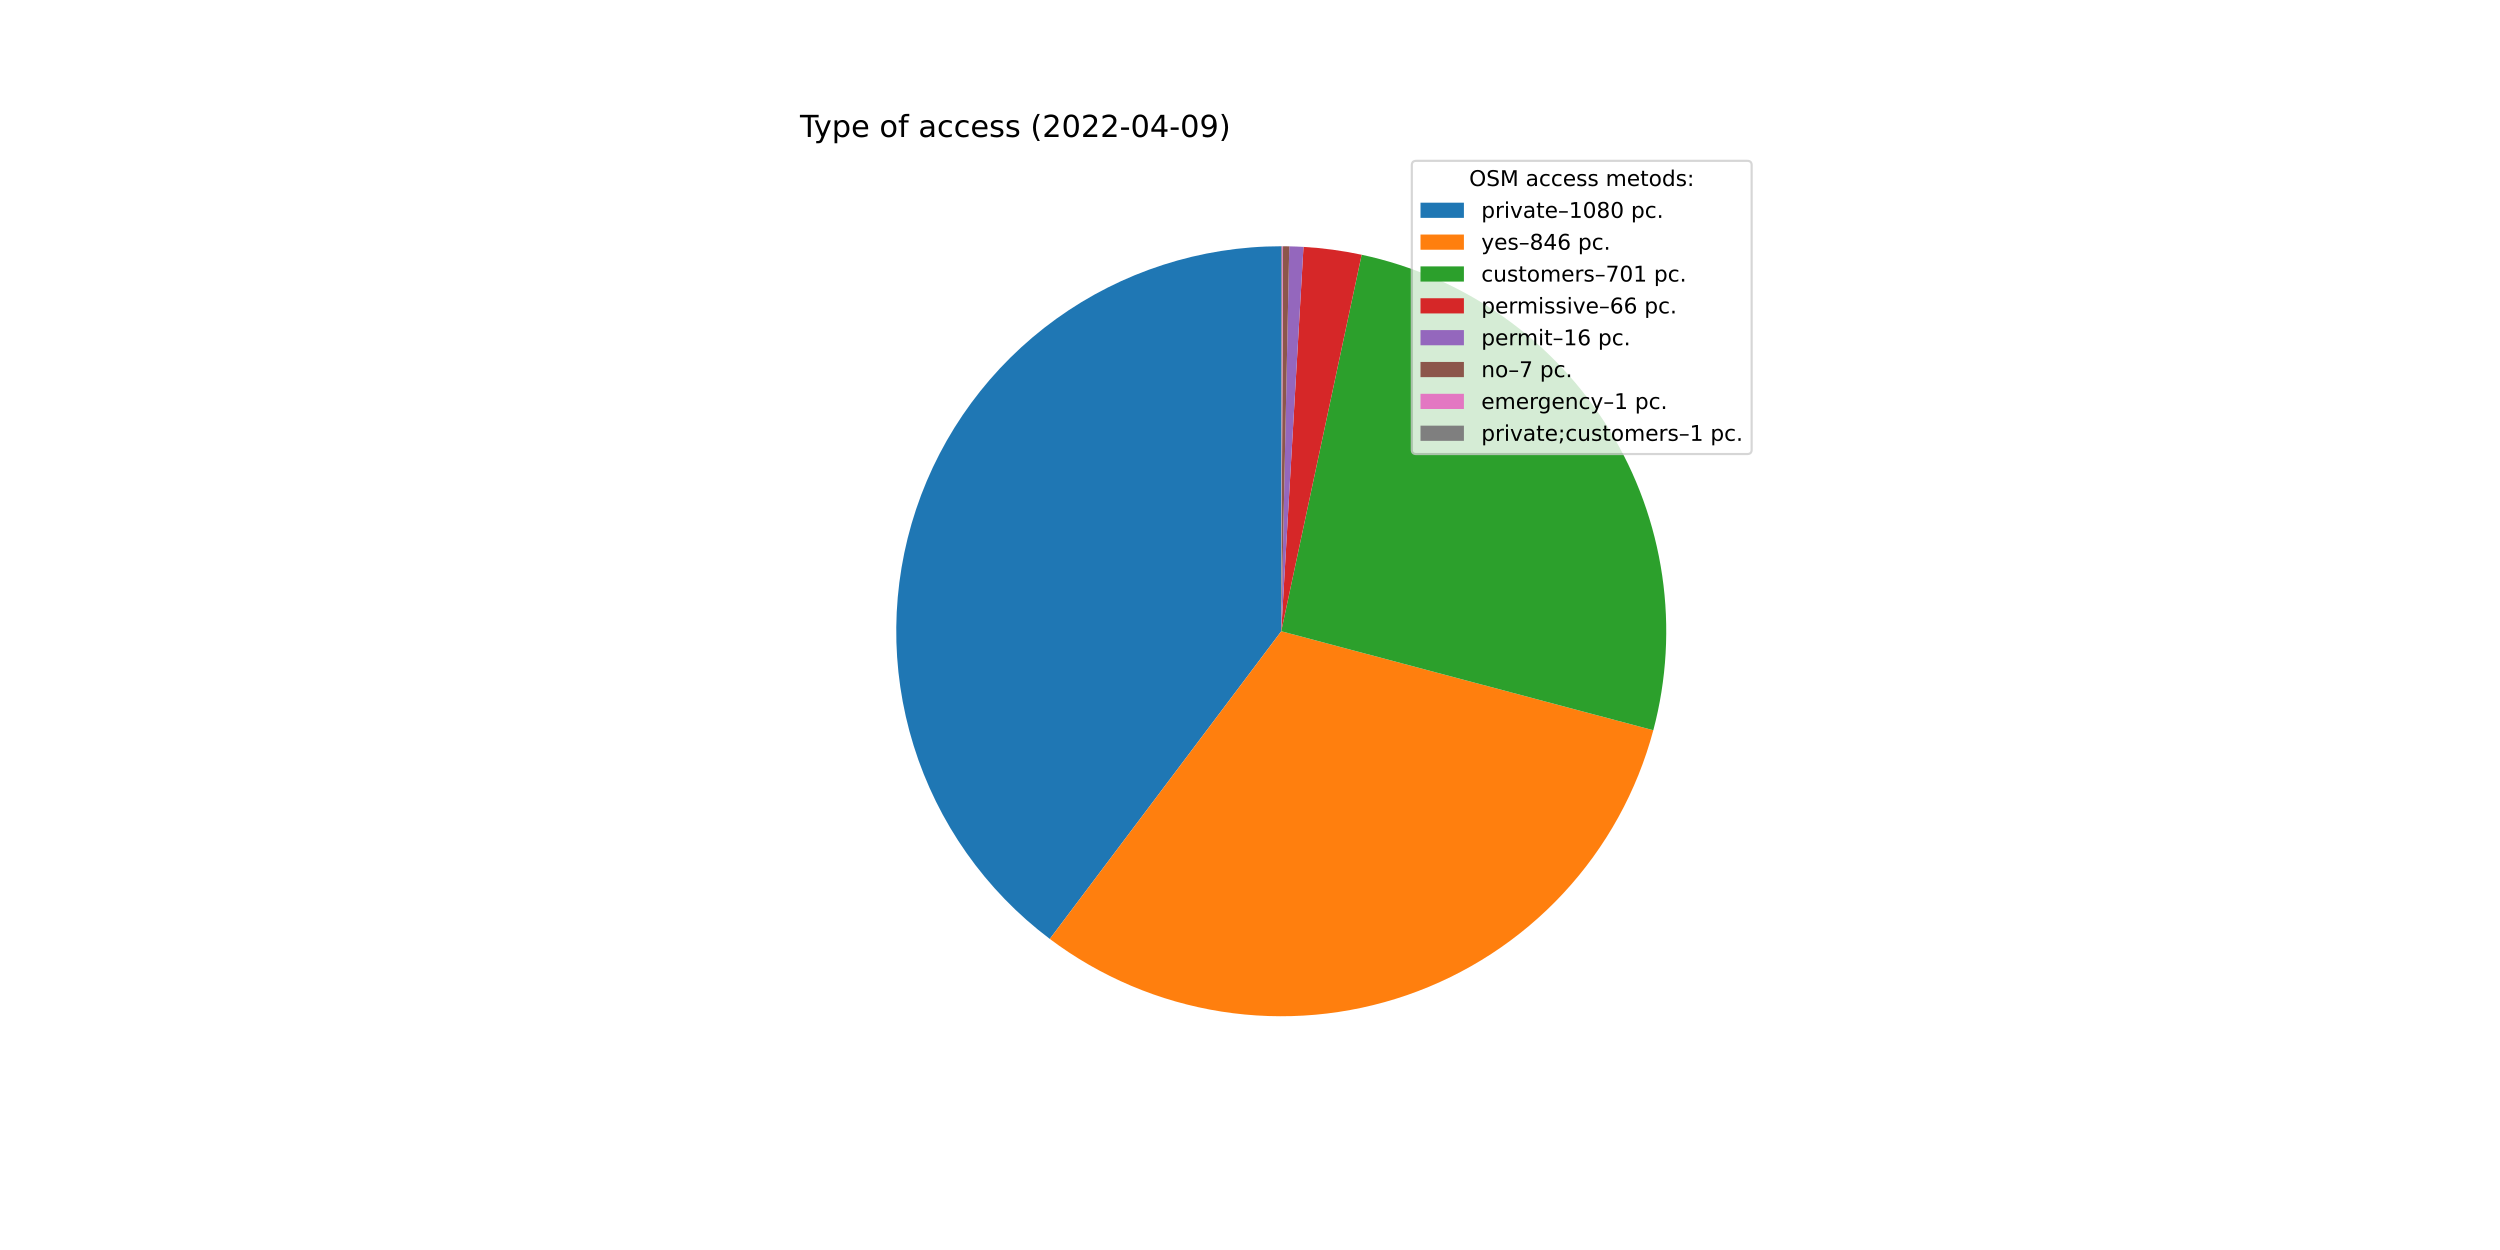
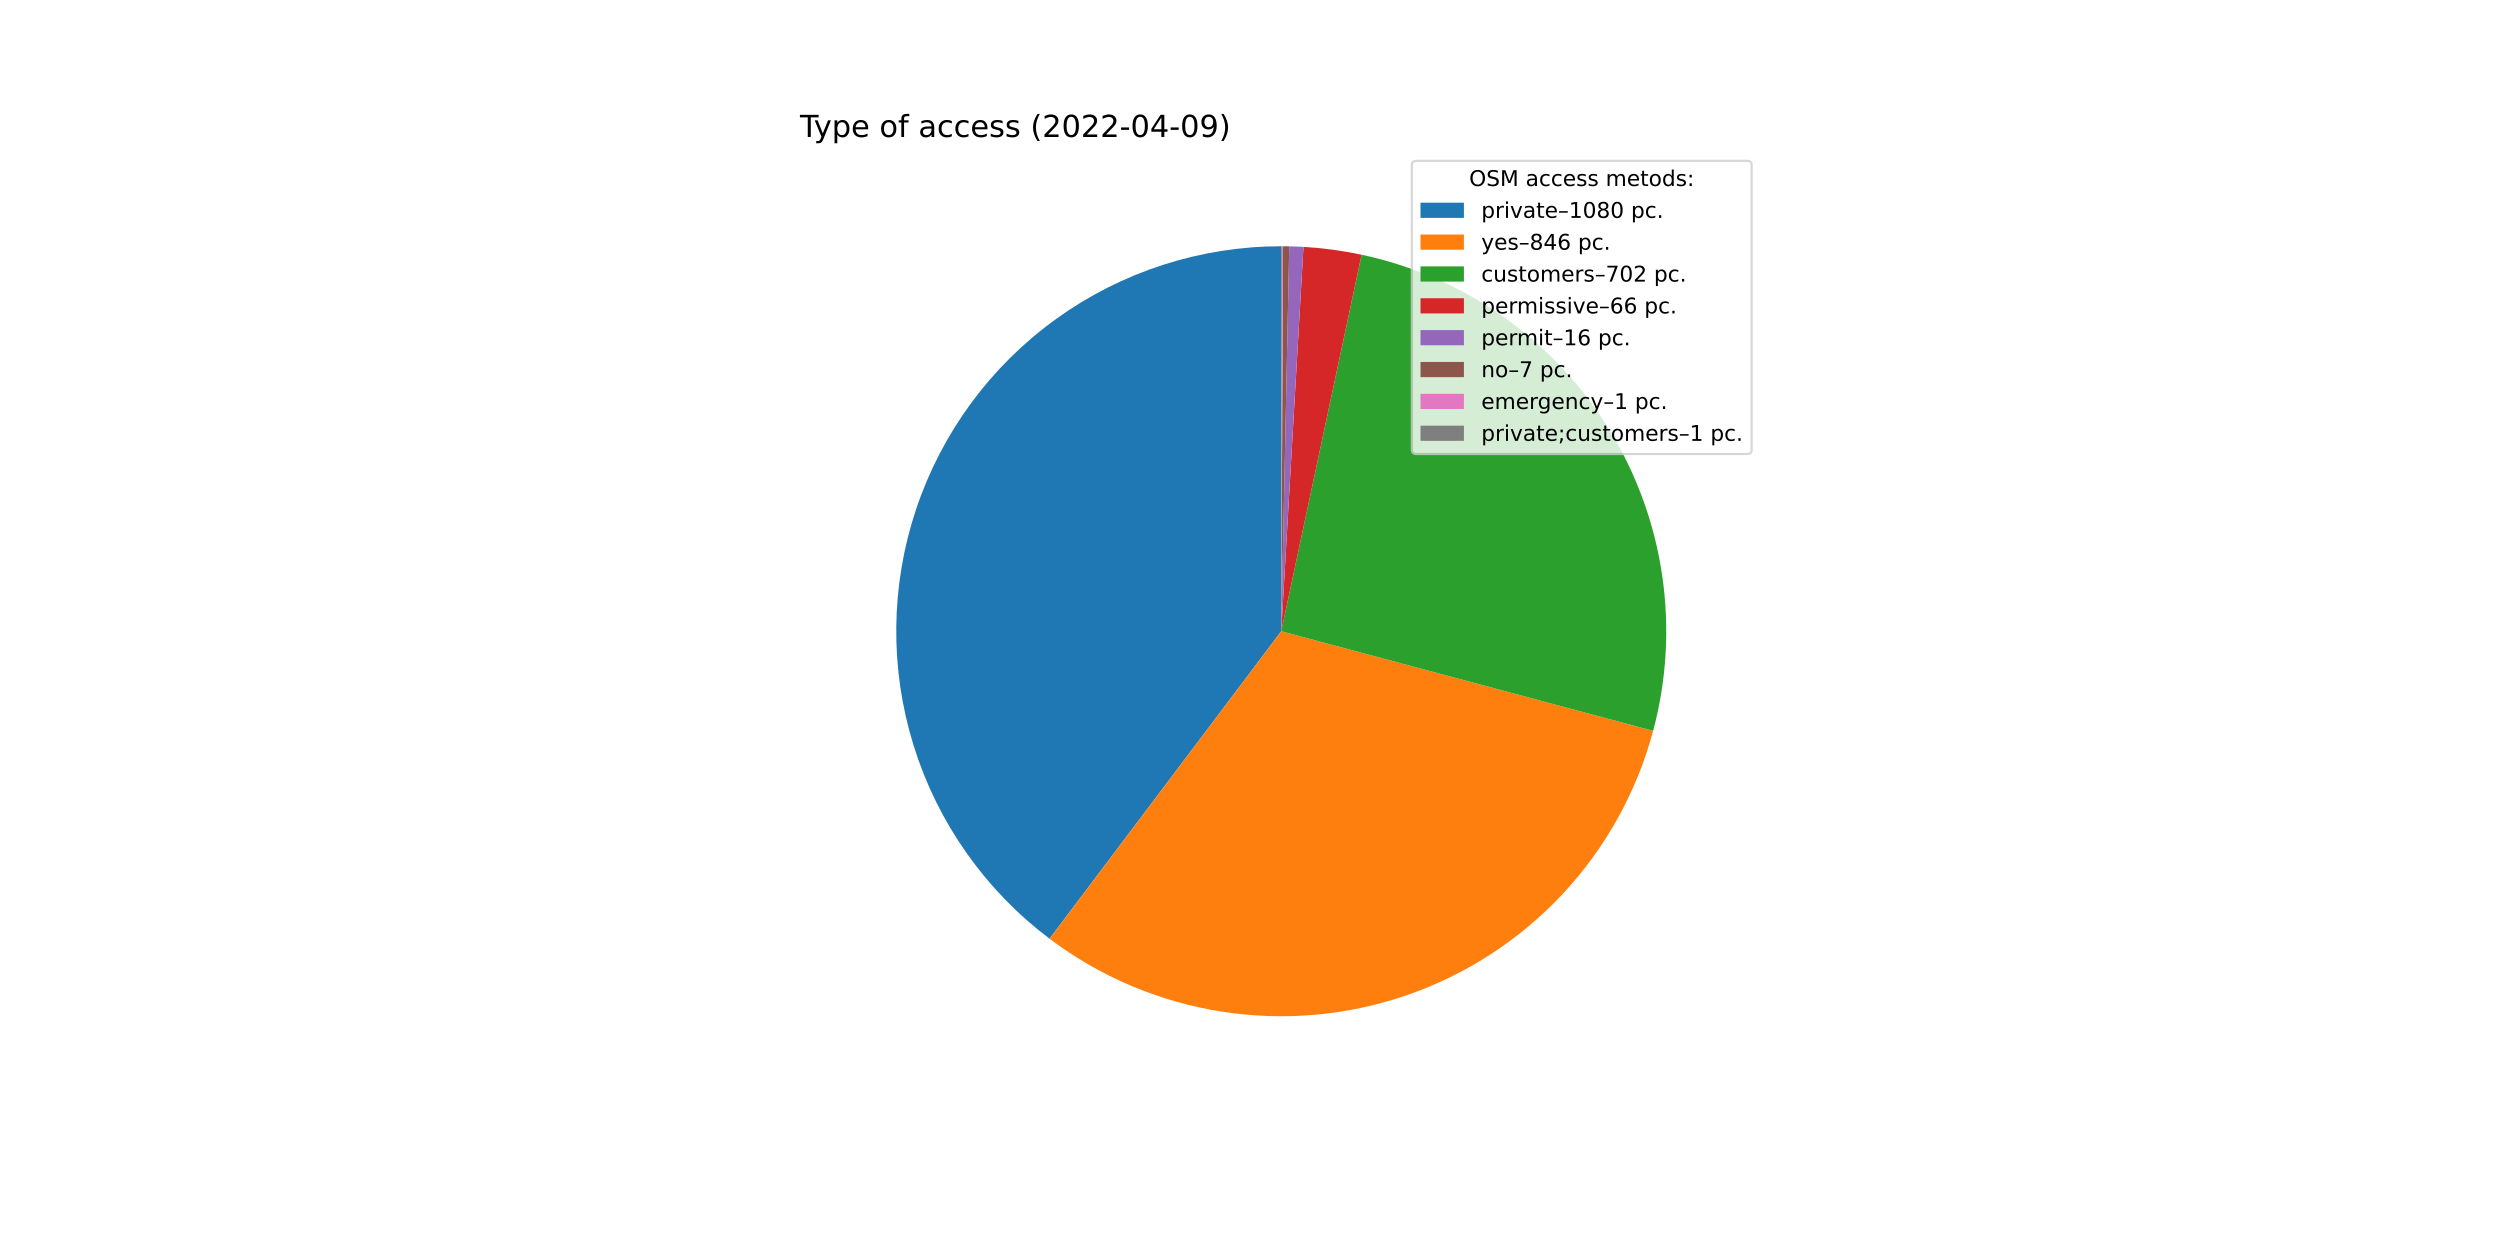
<svg xmlns="http://www.w3.org/2000/svg" xmlns:xlink="http://www.w3.org/1999/xlink" width="1152pt" height="576pt" viewBox="0 0 1152 576" version="1.1">
  <defs>
    <style type="text/css">*{stroke-linejoin: round; stroke-linecap: butt}</style>
  </defs>
  <g id="figure_1">
    <g id="patch_1">
      <path d="M 0 576  L 1152 576  L 1152 0  L 0 0  z " style="fill: #ffffff" />
    </g>
    <g id="axes_1">
      <g id="patch_2">
-         <path d="M 590.4 113.472  C 553.193 113.472 516.912 125.177 486.72 146.921  C 456.528 168.666 433.929 199.367 422.137 234.656  C 410.345 269.945 409.949 308.065 421.004 343.592  C 432.059 379.118 454.015 410.283 483.748 432.651  L 590.4 290.88  L 590.4 113.472  z " style="fill: #1f77b4" />
+         <path d="M 590.4 113.472  C 553.207 113.472 516.939 125.168 486.753 146.897  C 456.568 168.627 433.966 199.308 422.163 234.578  C 410.359 269.849 409.941 307.954 420.968 343.475  C 431.994 378.996 453.916 410.166 483.618 432.553  L 590.4 290.88  L 590.4 113.472  z " style="fill: #1f77b4" />
      </g>
      <g id="patch_3">
-         <path d="M 483.748 432.651  C 506.967 450.118 534.126 461.617 562.83 466.133  C 591.533 470.648 620.911 468.044 648.372 458.549  C 675.833 449.054 700.545 432.957 720.33 411.677  C 740.114 390.397 754.371 364.579 761.842 336.499  L 590.4 290.88  L 483.748 432.651  z " style="fill: #ff7f0e" />
+         <path d="M 483.618 432.553  C 506.813 450.035 533.95 461.557 562.637 466.102  C 591.325 470.648 620.694 468.079 648.157 458.623  C 675.62 449.167 700.345 433.109 720.153 411.866  C 739.961 390.623 754.253 364.836 761.767 336.78  L 590.4 290.88  L 483.618 432.553  z " style="fill: #ff7f0e" />
      </g>
      <g id="patch_4">
-         <path d="M 761.842 336.499  C 768.024 313.269 769.42 289.022 765.945 265.236  C 762.47 241.449 754.196 218.615 741.628 198.123  C 729.059 177.632 712.456 159.907 692.828 146.028  C 673.2 132.149 650.955 122.403 627.446 117.383  L 590.4 290.88  L 761.842 336.499  z " style="fill: #2ca02c" />
+         <path d="M 761.767 336.78  C 767.994 313.535 769.425 289.264 765.976 265.448  C 762.526 241.632 754.266 218.765 741.7 198.241  C 729.134 177.718 712.522 159.965 692.879 146.064  C 673.235 132.163 650.967 122.403 627.432 117.38  L 590.4 290.88  L 761.767 336.78  z " style="fill: #2ca02c" />
      </g>
      <g id="patch_5">
-         <path d="M 627.446 117.383  C 623.033 116.441 618.587 115.667 614.115 115.064  C 609.644 114.461 605.151 114.029 600.647 113.768  L 590.4 290.88  L 627.446 117.383  z " style="fill: #d62728" />
+         <path d="M 627.432 117.38  C 623.021 116.439 618.576 115.666 614.107 115.063  C 609.637 114.46 605.146 114.028 600.643 113.768  L 590.4 290.88  L 627.432 117.38  z " style="fill: #d62728" />
      </g>
      <g id="patch_6">
-         <path d="M 600.647 113.768  C 599.555 113.705 598.463 113.652 597.37 113.609  C 596.277 113.566 595.184 113.533 594.091 113.51  L 590.4 290.88  L 600.647 113.768  z " style="fill: #9467bd" />
+         <path d="M 600.643 113.768  C 599.552 113.705 598.46 113.652 597.368 113.609  C 596.275 113.566 595.182 113.533 594.089 113.51  L 590.4 290.88  L 600.643 113.768  z " style="fill: #9467bd" />
      </g>
      <g id="patch_7">
-         <path d="M 594.091 113.51  C 593.612 113.5 593.134 113.492 592.656 113.486  C 592.177 113.48 591.699 113.476 591.22 113.474  L 590.4 290.88  L 594.091 113.51  z " style="fill: #8c564b" />
+         <path d="M 594.089 113.51  C 593.611 113.5 593.133 113.492 592.655 113.486  C 592.176 113.48 591.698 113.476 591.22 113.474  L 590.4 290.88  L 594.089 113.51  z " style="fill: #8c564b" />
      </g>
      <g id="patch_8">
-         <path d="M 591.22 113.474  C 591.152 113.474 591.084 113.473 591.015 113.473  C 590.947 113.473 590.878 113.473 590.81 113.472  L 590.4 290.88  L 591.22 113.474  z " style="fill: #e377c2" />
+         <path d="M 591.22 113.474  C 591.152 113.474 591.083 113.473 591.015 113.473  C 590.947 113.473 590.878 113.473 590.81 113.472  L 590.4 290.88  L 591.22 113.474  z " style="fill: #e377c2" />
      </g>
      <g id="patch_9">
        <path d="M 590.81 113.472  C 590.742 113.472 590.673 113.472 590.605 113.472  C 590.537 113.472 590.468 113.472 590.4 113.472  L 590.4 290.88  L 590.81 113.472  z " style="fill: #7f7f7f" />
      </g>
      <g id="matplotlib.axis_1" />
      <g id="matplotlib.axis_2" />
      <g id="text_1">
        <g transform="translate(368.64 63.12)scale(0.14 -0.14)">
          <defs>
            <path id="DejaVuSans-54" d="M -19 4666  L 3928 4666  L 3928 4134  L 2272 4134  L 2272 0  L 1638 0  L 1638 4134  L -19 4134  L -19 4666  z " transform="scale(0.015625)" />
            <path id="DejaVuSans-79" d="M 2059 -325  Q 1816 -950 1584 -1140  Q 1353 -1331 966 -1331  L 506 -1331  L 506 -850  L 844 -850  Q 1081 -850 1212 -737  Q 1344 -625 1503 -206  L 1606 56  L 191 3500  L 800 3500  L 1894 763  L 2988 3500  L 3597 3500  L 2059 -325  z " transform="scale(0.015625)" />
            <path id="DejaVuSans-70" d="M 1159 525  L 1159 -1331  L 581 -1331  L 581 3500  L 1159 3500  L 1159 2969  Q 1341 3281 1617 3432  Q 1894 3584 2278 3584  Q 2916 3584 3314 3078  Q 3713 2572 3713 1747  Q 3713 922 3314 415  Q 2916 -91 2278 -91  Q 1894 -91 1617 61  Q 1341 213 1159 525  z M 3116 1747  Q 3116 2381 2855 2742  Q 2594 3103 2138 3103  Q 1681 3103 1420 2742  Q 1159 2381 1159 1747  Q 1159 1113 1420 752  Q 1681 391 2138 391  Q 2594 391 2855 752  Q 3116 1113 3116 1747  z " transform="scale(0.015625)" />
            <path id="DejaVuSans-65" d="M 3597 1894  L 3597 1613  L 953 1613  Q 991 1019 1311 708  Q 1631 397 2203 397  Q 2534 397 2845 478  Q 3156 559 3463 722  L 3463 178  Q 3153 47 2828 -22  Q 2503 -91 2169 -91  Q 1331 -91 842 396  Q 353 884 353 1716  Q 353 2575 817 3079  Q 1281 3584 2069 3584  Q 2775 3584 3186 3129  Q 3597 2675 3597 1894  z M 3022 2063  Q 3016 2534 2758 2815  Q 2500 3097 2075 3097  Q 1594 3097 1305 2825  Q 1016 2553 972 2059  L 3022 2063  z " transform="scale(0.015625)" />
            <path id="DejaVuSans-20" transform="scale(0.015625)" />
            <path id="DejaVuSans-6f" d="M 1959 3097  Q 1497 3097 1228 2736  Q 959 2375 959 1747  Q 959 1119 1226 758  Q 1494 397 1959 397  Q 2419 397 2687 759  Q 2956 1122 2956 1747  Q 2956 2369 2687 2733  Q 2419 3097 1959 3097  z M 1959 3584  Q 2709 3584 3137 3096  Q 3566 2609 3566 1747  Q 3566 888 3137 398  Q 2709 -91 1959 -91  Q 1206 -91 779 398  Q 353 888 353 1747  Q 353 2609 779 3096  Q 1206 3584 1959 3584  z " transform="scale(0.015625)" />
            <path id="DejaVuSans-66" d="M 2375 4863  L 2375 4384  L 1825 4384  Q 1516 4384 1395 4259  Q 1275 4134 1275 3809  L 1275 3500  L 2222 3500  L 2222 3053  L 1275 3053  L 1275 0  L 697 0  L 697 3053  L 147 3053  L 147 3500  L 697 3500  L 697 3744  Q 697 4328 969 4595  Q 1241 4863 1831 4863  L 2375 4863  z " transform="scale(0.015625)" />
            <path id="DejaVuSans-61" d="M 2194 1759  Q 1497 1759 1228 1600  Q 959 1441 959 1056  Q 959 750 1161 570  Q 1363 391 1709 391  Q 2188 391 2477 730  Q 2766 1069 2766 1631  L 2766 1759  L 2194 1759  z M 3341 1997  L 3341 0  L 2766 0  L 2766 531  Q 2569 213 2275 61  Q 1981 -91 1556 -91  Q 1019 -91 701 211  Q 384 513 384 1019  Q 384 1609 779 1909  Q 1175 2209 1959 2209  L 2766 2209  L 2766 2266  Q 2766 2663 2505 2880  Q 2244 3097 1772 3097  Q 1472 3097 1187 3025  Q 903 2953 641 2809  L 641 3341  Q 956 3463 1253 3523  Q 1550 3584 1831 3584  Q 2591 3584 2966 3190  Q 3341 2797 3341 1997  z " transform="scale(0.015625)" />
            <path id="DejaVuSans-63" d="M 3122 3366  L 3122 2828  Q 2878 2963 2633 3030  Q 2388 3097 2138 3097  Q 1578 3097 1268 2742  Q 959 2388 959 1747  Q 959 1106 1268 751  Q 1578 397 2138 397  Q 2388 397 2633 464  Q 2878 531 3122 666  L 3122 134  Q 2881 22 2623 -34  Q 2366 -91 2075 -91  Q 1284 -91 818 406  Q 353 903 353 1747  Q 353 2603 823 3093  Q 1294 3584 2113 3584  Q 2378 3584 2631 3529  Q 2884 3475 3122 3366  z " transform="scale(0.015625)" />
            <path id="DejaVuSans-73" d="M 2834 3397  L 2834 2853  Q 2591 2978 2328 3040  Q 2066 3103 1784 3103  Q 1356 3103 1142 2972  Q 928 2841 928 2578  Q 928 2378 1081 2264  Q 1234 2150 1697 2047  L 1894 2003  Q 2506 1872 2764 1633  Q 3022 1394 3022 966  Q 3022 478 2636 193  Q 2250 -91 1575 -91  Q 1294 -91 989 -36  Q 684 19 347 128  L 347 722  Q 666 556 975 473  Q 1284 391 1588 391  Q 1994 391 2212 530  Q 2431 669 2431 922  Q 2431 1156 2273 1281  Q 2116 1406 1581 1522  L 1381 1569  Q 847 1681 609 1914  Q 372 2147 372 2553  Q 372 3047 722 3315  Q 1072 3584 1716 3584  Q 2034 3584 2315 3537  Q 2597 3491 2834 3397  z " transform="scale(0.015625)" />
            <path id="DejaVuSans-28" d="M 1984 4856  Q 1566 4138 1362 3434  Q 1159 2731 1159 2009  Q 1159 1288 1364 580  Q 1569 -128 1984 -844  L 1484 -844  Q 1016 -109 783 600  Q 550 1309 550 2009  Q 550 2706 781 3412  Q 1013 4119 1484 4856  L 1984 4856  z " transform="scale(0.015625)" />
            <path id="DejaVuSans-32" d="M 1228 531  L 3431 531  L 3431 0  L 469 0  L 469 531  Q 828 903 1448 1529  Q 2069 2156 2228 2338  Q 2531 2678 2651 2914  Q 2772 3150 2772 3378  Q 2772 3750 2511 3984  Q 2250 4219 1831 4219  Q 1534 4219 1204 4116  Q 875 4013 500 3803  L 500 4441  Q 881 4594 1212 4672  Q 1544 4750 1819 4750  Q 2544 4750 2975 4387  Q 3406 4025 3406 3419  Q 3406 3131 3298 2873  Q 3191 2616 2906 2266  Q 2828 2175 2409 1742  Q 1991 1309 1228 531  z " transform="scale(0.015625)" />
            <path id="DejaVuSans-30" d="M 2034 4250  Q 1547 4250 1301 3770  Q 1056 3291 1056 2328  Q 1056 1369 1301 889  Q 1547 409 2034 409  Q 2525 409 2770 889  Q 3016 1369 3016 2328  Q 3016 3291 2770 3770  Q 2525 4250 2034 4250  z M 2034 4750  Q 2819 4750 3233 4129  Q 3647 3509 3647 2328  Q 3647 1150 3233 529  Q 2819 -91 2034 -91  Q 1250 -91 836 529  Q 422 1150 422 2328  Q 422 3509 836 4129  Q 1250 4750 2034 4750  z " transform="scale(0.015625)" />
            <path id="DejaVuSans-2d" d="M 313 2009  L 1997 2009  L 1997 1497  L 313 1497  L 313 2009  z " transform="scale(0.015625)" />
            <path id="DejaVuSans-34" d="M 2419 4116  L 825 1625  L 2419 1625  L 2419 4116  z M 2253 4666  L 3047 4666  L 3047 1625  L 3713 1625  L 3713 1100  L 3047 1100  L 3047 0  L 2419 0  L 2419 1100  L 313 1100  L 313 1709  L 2253 4666  z " transform="scale(0.015625)" />
            <path id="DejaVuSans-39" d="M 703 97  L 703 672  Q 941 559 1184 500  Q 1428 441 1663 441  Q 2288 441 2617 861  Q 2947 1281 2994 2138  Q 2813 1869 2534 1725  Q 2256 1581 1919 1581  Q 1219 1581 811 2004  Q 403 2428 403 3163  Q 403 3881 828 4315  Q 1253 4750 1959 4750  Q 2769 4750 3195 4129  Q 3622 3509 3622 2328  Q 3622 1225 3098 567  Q 2575 -91 1691 -91  Q 1453 -91 1209 -44  Q 966 3 703 97  z M 1959 2075  Q 2384 2075 2632 2365  Q 2881 2656 2881 3163  Q 2881 3666 2632 3958  Q 2384 4250 1959 4250  Q 1534 4250 1286 3958  Q 1038 3666 1038 3163  Q 1038 2656 1286 2365  Q 1534 2075 1959 2075  z " transform="scale(0.015625)" />
            <path id="DejaVuSans-29" d="M 513 4856  L 1013 4856  Q 1481 4119 1714 3412  Q 1947 2706 1947 2009  Q 1947 1309 1714 600  Q 1481 -109 1013 -844  L 513 -844  Q 928 -128 1133 580  Q 1338 1288 1338 2009  Q 1338 2731 1133 3434  Q 928 4138 513 4856  z " transform="scale(0.015625)" />
          </defs>
          <use xlink:href="#DejaVuSans-54" />
          <use xlink:href="#DejaVuSans-79" x="45.459" />
          <use xlink:href="#DejaVuSans-70" x="104.639" />
          <use xlink:href="#DejaVuSans-65" x="168.115" />
          <use xlink:href="#DejaVuSans-20" x="229.639" />
          <use xlink:href="#DejaVuSans-6f" x="261.426" />
          <use xlink:href="#DejaVuSans-66" x="322.607" />
          <use xlink:href="#DejaVuSans-20" x="357.812" />
          <use xlink:href="#DejaVuSans-61" x="389.6" />
          <use xlink:href="#DejaVuSans-63" x="450.879" />
          <use xlink:href="#DejaVuSans-63" x="505.859" />
          <use xlink:href="#DejaVuSans-65" x="560.84" />
          <use xlink:href="#DejaVuSans-73" x="622.363" />
          <use xlink:href="#DejaVuSans-73" x="674.463" />
          <use xlink:href="#DejaVuSans-20" x="726.562" />
          <use xlink:href="#DejaVuSans-28" x="758.35" />
          <use xlink:href="#DejaVuSans-32" x="797.363" />
          <use xlink:href="#DejaVuSans-30" x="860.986" />
          <use xlink:href="#DejaVuSans-32" x="924.609" />
          <use xlink:href="#DejaVuSans-32" x="988.232" />
          <use xlink:href="#DejaVuSans-2d" x="1051.855" />
          <use xlink:href="#DejaVuSans-30" x="1087.939" />
          <use xlink:href="#DejaVuSans-34" x="1151.562" />
          <use xlink:href="#DejaVuSans-2d" x="1215.186" />
          <use xlink:href="#DejaVuSans-30" x="1251.27" />
          <use xlink:href="#DejaVuSans-39" x="1314.893" />
          <use xlink:href="#DejaVuSans-29" x="1378.516" />
        </g>
      </g>
      <g id="legend_1">
        <g id="patch_10">
          <path d="M 652.569 209.223  L 805.16 209.223  Q 807.16 209.223 807.16 207.223  L 807.16 76.12  Q 807.16 74.12 805.16 74.12  L 652.569 74.12  Q 650.569 74.12 650.569 76.12  L 650.569 207.223  Q 650.569 209.223 652.569 209.223  z " style="fill: #ffffff; opacity: 0.8; stroke: #cccccc; stroke-linejoin: miter" />
        </g>
        <g id="text_2">
          <g transform="translate(676.9842 85.71844)scale(0.1 -0.1)">
            <defs>
              <path id="DejaVuSans-4f" d="M 2522 4238  Q 1834 4238 1429 3725  Q 1025 3213 1025 2328  Q 1025 1447 1429 934  Q 1834 422 2522 422  Q 3209 422 3611 934  Q 4013 1447 4013 2328  Q 4013 3213 3611 3725  Q 3209 4238 2522 4238  z M 2522 4750  Q 3503 4750 4090 4092  Q 4678 3434 4678 2328  Q 4678 1225 4090 567  Q 3503 -91 2522 -91  Q 1538 -91 948 565  Q 359 1222 359 2328  Q 359 3434 948 4092  Q 1538 4750 2522 4750  z " transform="scale(0.015625)" />
              <path id="DejaVuSans-53" d="M 3425 4513  L 3425 3897  Q 3066 4069 2747 4153  Q 2428 4238 2131 4238  Q 1616 4238 1336 4038  Q 1056 3838 1056 3469  Q 1056 3159 1242 3001  Q 1428 2844 1947 2747  L 2328 2669  Q 3034 2534 3370 2195  Q 3706 1856 3706 1288  Q 3706 609 3251 259  Q 2797 -91 1919 -91  Q 1588 -91 1214 -16  Q 841 59 441 206  L 441 856  Q 825 641 1194 531  Q 1563 422 1919 422  Q 2459 422 2753 634  Q 3047 847 3047 1241  Q 3047 1584 2836 1778  Q 2625 1972 2144 2069  L 1759 2144  Q 1053 2284 737 2584  Q 422 2884 422 3419  Q 422 4038 858 4394  Q 1294 4750 2059 4750  Q 2388 4750 2728 4690  Q 3069 4631 3425 4513  z " transform="scale(0.015625)" />
              <path id="DejaVuSans-4d" d="M 628 4666  L 1569 4666  L 2759 1491  L 3956 4666  L 4897 4666  L 4897 0  L 4281 0  L 4281 4097  L 3078 897  L 2444 897  L 1241 4097  L 1241 0  L 628 0  L 628 4666  z " transform="scale(0.015625)" />
              <path id="DejaVuSans-6d" d="M 3328 2828  Q 3544 3216 3844 3400  Q 4144 3584 4550 3584  Q 5097 3584 5394 3201  Q 5691 2819 5691 2113  L 5691 0  L 5113 0  L 5113 2094  Q 5113 2597 4934 2840  Q 4756 3084 4391 3084  Q 3944 3084 3684 2787  Q 3425 2491 3425 1978  L 3425 0  L 2847 0  L 2847 2094  Q 2847 2600 2669 2842  Q 2491 3084 2119 3084  Q 1678 3084 1418 2786  Q 1159 2488 1159 1978  L 1159 0  L 581 0  L 581 3500  L 1159 3500  L 1159 2956  Q 1356 3278 1631 3431  Q 1906 3584 2284 3584  Q 2666 3584 2933 3390  Q 3200 3197 3328 2828  z " transform="scale(0.015625)" />
              <path id="DejaVuSans-74" d="M 1172 4494  L 1172 3500  L 2356 3500  L 2356 3053  L 1172 3053  L 1172 1153  Q 1172 725 1289 603  Q 1406 481 1766 481  L 2356 481  L 2356 0  L 1766 0  Q 1100 0 847 248  Q 594 497 594 1153  L 594 3053  L 172 3053  L 172 3500  L 594 3500  L 594 4494  L 1172 4494  z " transform="scale(0.015625)" />
              <path id="DejaVuSans-64" d="M 2906 2969  L 2906 4863  L 3481 4863  L 3481 0  L 2906 0  L 2906 525  Q 2725 213 2448 61  Q 2172 -91 1784 -91  Q 1150 -91 751 415  Q 353 922 353 1747  Q 353 2572 751 3078  Q 1150 3584 1784 3584  Q 2172 3584 2448 3432  Q 2725 3281 2906 2969  z M 947 1747  Q 947 1113 1208 752  Q 1469 391 1925 391  Q 2381 391 2643 752  Q 2906 1113 2906 1747  Q 2906 2381 2643 2742  Q 2381 3103 1925 3103  Q 1469 3103 1208 2742  Q 947 2381 947 1747  z " transform="scale(0.015625)" />
              <path id="DejaVuSans-3a" d="M 750 794  L 1409 794  L 1409 0  L 750 0  L 750 794  z M 750 3309  L 1409 3309  L 1409 2516  L 750 2516  L 750 3309  z " transform="scale(0.015625)" />
            </defs>
            <use xlink:href="#DejaVuSans-4f" />
            <use xlink:href="#DejaVuSans-53" x="78.711" />
            <use xlink:href="#DejaVuSans-4d" x="142.188" />
            <use xlink:href="#DejaVuSans-20" x="228.467" />
            <use xlink:href="#DejaVuSans-61" x="260.254" />
            <use xlink:href="#DejaVuSans-63" x="321.533" />
            <use xlink:href="#DejaVuSans-63" x="376.514" />
            <use xlink:href="#DejaVuSans-65" x="431.494" />
            <use xlink:href="#DejaVuSans-73" x="493.018" />
            <use xlink:href="#DejaVuSans-73" x="545.117" />
            <use xlink:href="#DejaVuSans-20" x="597.217" />
            <use xlink:href="#DejaVuSans-6d" x="629.004" />
            <use xlink:href="#DejaVuSans-65" x="726.416" />
            <use xlink:href="#DejaVuSans-74" x="787.939" />
            <use xlink:href="#DejaVuSans-6f" x="827.148" />
            <use xlink:href="#DejaVuSans-64" x="888.33" />
            <use xlink:href="#DejaVuSans-73" x="951.807" />
            <use xlink:href="#DejaVuSans-3a" x="1003.906" />
          </g>
        </g>
        <g id="patch_11">
          <path d="M 654.569 100.397  L 674.569 100.397  L 674.569 93.397  L 654.569 93.397  z " style="fill: #1f77b4" />
        </g>
        <g id="text_3">
          <g transform="translate(682.5694 100.3966)scale(0.1 -0.1)">
            <defs>
              <path id="DejaVuSans-72" d="M 2631 2963  Q 2534 3019 2420 3045  Q 2306 3072 2169 3072  Q 1681 3072 1420 2755  Q 1159 2438 1159 1844  L 1159 0  L 581 0  L 581 3500  L 1159 3500  L 1159 2956  Q 1341 3275 1631 3429  Q 1922 3584 2338 3584  Q 2397 3584 2469 3576  Q 2541 3569 2628 3553  L 2631 2963  z " transform="scale(0.015625)" />
              <path id="DejaVuSans-69" d="M 603 3500  L 1178 3500  L 1178 0  L 603 0  L 603 3500  z M 603 4863  L 1178 4863  L 1178 4134  L 603 4134  L 603 4863  z " transform="scale(0.015625)" />
              <path id="DejaVuSans-76" d="M 191 3500  L 800 3500  L 1894 563  L 2988 3500  L 3597 3500  L 2284 0  L 1503 0  L 191 3500  z " transform="scale(0.015625)" />
              <path id="DejaVuSans-2013" d="M 313 1978  L 2888 1978  L 2888 1528  L 313 1528  L 313 1978  z " transform="scale(0.015625)" />
              <path id="DejaVuSans-31" d="M 794 531  L 1825 531  L 1825 4091  L 703 3866  L 703 4441  L 1819 4666  L 2450 4666  L 2450 531  L 3481 531  L 3481 0  L 794 0  L 794 531  z " transform="scale(0.015625)" />
              <path id="DejaVuSans-38" d="M 2034 2216  Q 1584 2216 1326 1975  Q 1069 1734 1069 1313  Q 1069 891 1326 650  Q 1584 409 2034 409  Q 2484 409 2743 651  Q 3003 894 3003 1313  Q 3003 1734 2745 1975  Q 2488 2216 2034 2216  z M 1403 2484  Q 997 2584 770 2862  Q 544 3141 544 3541  Q 544 4100 942 4425  Q 1341 4750 2034 4750  Q 2731 4750 3128 4425  Q 3525 4100 3525 3541  Q 3525 3141 3298 2862  Q 3072 2584 2669 2484  Q 3125 2378 3379 2068  Q 3634 1759 3634 1313  Q 3634 634 3220 271  Q 2806 -91 2034 -91  Q 1263 -91 848 271  Q 434 634 434 1313  Q 434 1759 690 2068  Q 947 2378 1403 2484  z M 1172 3481  Q 1172 3119 1398 2916  Q 1625 2713 2034 2713  Q 2441 2713 2670 2916  Q 2900 3119 2900 3481  Q 2900 3844 2670 4047  Q 2441 4250 2034 4250  Q 1625 4250 1398 4047  Q 1172 3844 1172 3481  z " transform="scale(0.015625)" />
              <path id="DejaVuSans-2e" d="M 684 794  L 1344 794  L 1344 0  L 684 0  L 684 794  z " transform="scale(0.015625)" />
            </defs>
            <use xlink:href="#DejaVuSans-70" />
            <use xlink:href="#DejaVuSans-72" x="63.477" />
            <use xlink:href="#DejaVuSans-69" x="104.59" />
            <use xlink:href="#DejaVuSans-76" x="132.373" />
            <use xlink:href="#DejaVuSans-61" x="191.553" />
            <use xlink:href="#DejaVuSans-74" x="252.832" />
            <use xlink:href="#DejaVuSans-65" x="292.041" />
            <use xlink:href="#DejaVuSans-2013" x="353.564" />
            <use xlink:href="#DejaVuSans-31" x="403.564" />
            <use xlink:href="#DejaVuSans-30" x="467.188" />
            <use xlink:href="#DejaVuSans-38" x="530.811" />
            <use xlink:href="#DejaVuSans-30" x="594.434" />
            <use xlink:href="#DejaVuSans-20" x="658.057" />
            <use xlink:href="#DejaVuSans-70" x="689.844" />
            <use xlink:href="#DejaVuSans-63" x="753.32" />
            <use xlink:href="#DejaVuSans-2e" x="808.301" />
          </g>
        </g>
        <g id="patch_12">
          <path d="M 654.569 115.075  L 674.569 115.075  L 674.569 108.075  L 654.569 108.075  z " style="fill: #ff7f0e" />
        </g>
        <g id="text_4">
          <g transform="translate(682.5694 115.0747)scale(0.1 -0.1)">
            <defs>
              <path id="DejaVuSans-36" d="M 2113 2584  Q 1688 2584 1439 2293  Q 1191 2003 1191 1497  Q 1191 994 1439 701  Q 1688 409 2113 409  Q 2538 409 2786 701  Q 3034 994 3034 1497  Q 3034 2003 2786 2293  Q 2538 2584 2113 2584  z M 3366 4563  L 3366 3988  Q 3128 4100 2886 4159  Q 2644 4219 2406 4219  Q 1781 4219 1451 3797  Q 1122 3375 1075 2522  Q 1259 2794 1537 2939  Q 1816 3084 2150 3084  Q 2853 3084 3261 2657  Q 3669 2231 3669 1497  Q 3669 778 3244 343  Q 2819 -91 2113 -91  Q 1303 -91 875 529  Q 447 1150 447 2328  Q 447 3434 972 4092  Q 1497 4750 2381 4750  Q 2619 4750 2861 4703  Q 3103 4656 3366 4563  z " transform="scale(0.015625)" />
            </defs>
            <use xlink:href="#DejaVuSans-79" />
            <use xlink:href="#DejaVuSans-65" x="59.18" />
            <use xlink:href="#DejaVuSans-73" x="120.703" />
            <use xlink:href="#DejaVuSans-2013" x="172.803" />
            <use xlink:href="#DejaVuSans-38" x="222.803" />
            <use xlink:href="#DejaVuSans-34" x="286.426" />
            <use xlink:href="#DejaVuSans-36" x="350.049" />
            <use xlink:href="#DejaVuSans-20" x="413.672" />
            <use xlink:href="#DejaVuSans-70" x="445.459" />
            <use xlink:href="#DejaVuSans-63" x="508.936" />
            <use xlink:href="#DejaVuSans-2e" x="563.916" />
          </g>
        </g>
        <g id="patch_13">
          <path d="M 654.569 129.753  L 674.569 129.753  L 674.569 122.753  L 654.569 122.753  z " style="fill: #2ca02c" />
        </g>
        <g id="text_5">
          <g transform="translate(682.5694 129.7528)scale(0.1 -0.1)">
            <defs>
              <path id="DejaVuSans-75" d="M 544 1381  L 544 3500  L 1119 3500  L 1119 1403  Q 1119 906 1312 657  Q 1506 409 1894 409  Q 2359 409 2629 706  Q 2900 1003 2900 1516  L 2900 3500  L 3475 3500  L 3475 0  L 2900 0  L 2900 538  Q 2691 219 2414 64  Q 2138 -91 1772 -91  Q 1169 -91 856 284  Q 544 659 544 1381  z M 1991 3584  L 1991 3584  z " transform="scale(0.015625)" />
              <path id="DejaVuSans-37" d="M 525 4666  L 3525 4666  L 3525 4397  L 1831 0  L 1172 0  L 2766 4134  L 525 4134  L 525 4666  z " transform="scale(0.015625)" />
            </defs>
            <use xlink:href="#DejaVuSans-63" />
            <use xlink:href="#DejaVuSans-75" x="54.98" />
            <use xlink:href="#DejaVuSans-73" x="118.359" />
            <use xlink:href="#DejaVuSans-74" x="170.459" />
            <use xlink:href="#DejaVuSans-6f" x="209.668" />
            <use xlink:href="#DejaVuSans-6d" x="270.85" />
            <use xlink:href="#DejaVuSans-65" x="368.262" />
            <use xlink:href="#DejaVuSans-72" x="429.785" />
            <use xlink:href="#DejaVuSans-73" x="470.898" />
            <use xlink:href="#DejaVuSans-2013" x="522.998" />
            <use xlink:href="#DejaVuSans-37" x="572.998" />
            <use xlink:href="#DejaVuSans-30" x="636.621" />
-             <use xlink:href="#DejaVuSans-31" x="700.244" />
+             <use xlink:href="#DejaVuSans-32" x="700.244" />
            <use xlink:href="#DejaVuSans-20" x="763.867" />
            <use xlink:href="#DejaVuSans-70" x="795.654" />
            <use xlink:href="#DejaVuSans-63" x="859.131" />
            <use xlink:href="#DejaVuSans-2e" x="914.111" />
          </g>
        </g>
        <g id="patch_14">
          <path d="M 654.569 144.431  L 674.569 144.431  L 674.569 137.431  L 654.569 137.431  z " style="fill: #d62728" />
        </g>
        <g id="text_6">
          <g transform="translate(682.5694 144.4309)scale(0.1 -0.1)">
            <use xlink:href="#DejaVuSans-70" />
            <use xlink:href="#DejaVuSans-65" x="63.477" />
            <use xlink:href="#DejaVuSans-72" x="125" />
            <use xlink:href="#DejaVuSans-6d" x="164.363" />
            <use xlink:href="#DejaVuSans-69" x="261.775" />
            <use xlink:href="#DejaVuSans-73" x="289.559" />
            <use xlink:href="#DejaVuSans-73" x="341.658" />
            <use xlink:href="#DejaVuSans-69" x="393.758" />
            <use xlink:href="#DejaVuSans-76" x="421.541" />
            <use xlink:href="#DejaVuSans-65" x="480.721" />
            <use xlink:href="#DejaVuSans-2013" x="542.244" />
            <use xlink:href="#DejaVuSans-36" x="592.244" />
            <use xlink:href="#DejaVuSans-36" x="655.867" />
            <use xlink:href="#DejaVuSans-20" x="719.49" />
            <use xlink:href="#DejaVuSans-70" x="751.277" />
            <use xlink:href="#DejaVuSans-63" x="814.754" />
            <use xlink:href="#DejaVuSans-2e" x="869.734" />
          </g>
        </g>
        <g id="patch_15">
          <path d="M 654.569 159.109  L 674.569 159.109  L 674.569 152.109  L 654.569 152.109  z " style="fill: #9467bd" />
        </g>
        <g id="text_7">
          <g transform="translate(682.5694 159.1091)scale(0.1 -0.1)">
            <use xlink:href="#DejaVuSans-70" />
            <use xlink:href="#DejaVuSans-65" x="63.477" />
            <use xlink:href="#DejaVuSans-72" x="125" />
            <use xlink:href="#DejaVuSans-6d" x="164.363" />
            <use xlink:href="#DejaVuSans-69" x="261.775" />
            <use xlink:href="#DejaVuSans-74" x="289.559" />
            <use xlink:href="#DejaVuSans-2013" x="328.768" />
            <use xlink:href="#DejaVuSans-31" x="378.768" />
            <use xlink:href="#DejaVuSans-36" x="442.391" />
            <use xlink:href="#DejaVuSans-20" x="506.014" />
            <use xlink:href="#DejaVuSans-70" x="537.801" />
            <use xlink:href="#DejaVuSans-63" x="601.277" />
            <use xlink:href="#DejaVuSans-2e" x="656.258" />
          </g>
        </g>
        <g id="patch_16">
          <path d="M 654.569 173.787  L 674.569 173.787  L 674.569 166.787  L 654.569 166.787  z " style="fill: #8c564b" />
        </g>
        <g id="text_8">
          <g transform="translate(682.5694 173.7872)scale(0.1 -0.1)">
            <defs>
              <path id="DejaVuSans-6e" d="M 3513 2113  L 3513 0  L 2938 0  L 2938 2094  Q 2938 2591 2744 2837  Q 2550 3084 2163 3084  Q 1697 3084 1428 2787  Q 1159 2491 1159 1978  L 1159 0  L 581 0  L 581 3500  L 1159 3500  L 1159 2956  Q 1366 3272 1645 3428  Q 1925 3584 2291 3584  Q 2894 3584 3203 3211  Q 3513 2838 3513 2113  z " transform="scale(0.015625)" />
            </defs>
            <use xlink:href="#DejaVuSans-6e" />
            <use xlink:href="#DejaVuSans-6f" x="63.379" />
            <use xlink:href="#DejaVuSans-2013" x="124.561" />
            <use xlink:href="#DejaVuSans-37" x="174.561" />
            <use xlink:href="#DejaVuSans-20" x="238.184" />
            <use xlink:href="#DejaVuSans-70" x="269.971" />
            <use xlink:href="#DejaVuSans-63" x="333.447" />
            <use xlink:href="#DejaVuSans-2e" x="388.428" />
          </g>
        </g>
        <g id="patch_17">
          <path d="M 654.569 188.465  L 674.569 188.465  L 674.569 181.465  L 654.569 181.465  z " style="fill: #e377c2" />
        </g>
        <g id="text_9">
          <g transform="translate(682.5694 188.4653)scale(0.1 -0.1)">
            <defs>
              <path id="DejaVuSans-67" d="M 2906 1791  Q 2906 2416 2648 2759  Q 2391 3103 1925 3103  Q 1463 3103 1205 2759  Q 947 2416 947 1791  Q 947 1169 1205 825  Q 1463 481 1925 481  Q 2391 481 2648 825  Q 2906 1169 2906 1791  z M 3481 434  Q 3481 -459 3084 -895  Q 2688 -1331 1869 -1331  Q 1566 -1331 1297 -1286  Q 1028 -1241 775 -1147  L 775 -588  Q 1028 -725 1275 -790  Q 1522 -856 1778 -856  Q 2344 -856 2625 -561  Q 2906 -266 2906 331  L 2906 616  Q 2728 306 2450 153  Q 2172 0 1784 0  Q 1141 0 747 490  Q 353 981 353 1791  Q 353 2603 747 3093  Q 1141 3584 1784 3584  Q 2172 3584 2450 3431  Q 2728 3278 2906 2969  L 2906 3500  L 3481 3500  L 3481 434  z " transform="scale(0.015625)" />
            </defs>
            <use xlink:href="#DejaVuSans-65" />
            <use xlink:href="#DejaVuSans-6d" x="61.523" />
            <use xlink:href="#DejaVuSans-65" x="158.936" />
            <use xlink:href="#DejaVuSans-72" x="220.459" />
            <use xlink:href="#DejaVuSans-67" x="259.822" />
            <use xlink:href="#DejaVuSans-65" x="323.299" />
            <use xlink:href="#DejaVuSans-6e" x="384.822" />
            <use xlink:href="#DejaVuSans-63" x="448.201" />
            <use xlink:href="#DejaVuSans-79" x="503.182" />
            <use xlink:href="#DejaVuSans-2013" x="562.361" />
            <use xlink:href="#DejaVuSans-31" x="612.361" />
            <use xlink:href="#DejaVuSans-20" x="675.984" />
            <use xlink:href="#DejaVuSans-70" x="707.771" />
            <use xlink:href="#DejaVuSans-63" x="771.248" />
            <use xlink:href="#DejaVuSans-2e" x="826.229" />
          </g>
        </g>
        <g id="patch_18">
          <path d="M 654.569 203.143  L 674.569 203.143  L 674.569 196.143  L 654.569 196.143  z " style="fill: #7f7f7f" />
        </g>
        <g id="text_10">
          <g transform="translate(682.5694 203.1434)scale(0.1 -0.1)">
            <defs>
              <path id="DejaVuSans-3b" d="M 750 3309  L 1409 3309  L 1409 2516  L 750 2516  L 750 3309  z M 750 794  L 1409 794  L 1409 256  L 897 -744  L 494 -744  L 750 256  L 750 794  z " transform="scale(0.015625)" />
            </defs>
            <use xlink:href="#DejaVuSans-70" />
            <use xlink:href="#DejaVuSans-72" x="63.477" />
            <use xlink:href="#DejaVuSans-69" x="104.59" />
            <use xlink:href="#DejaVuSans-76" x="132.373" />
            <use xlink:href="#DejaVuSans-61" x="191.553" />
            <use xlink:href="#DejaVuSans-74" x="252.832" />
            <use xlink:href="#DejaVuSans-65" x="292.041" />
            <use xlink:href="#DejaVuSans-3b" x="353.564" />
            <use xlink:href="#DejaVuSans-63" x="387.256" />
            <use xlink:href="#DejaVuSans-75" x="442.236" />
            <use xlink:href="#DejaVuSans-73" x="505.615" />
            <use xlink:href="#DejaVuSans-74" x="557.715" />
            <use xlink:href="#DejaVuSans-6f" x="596.924" />
            <use xlink:href="#DejaVuSans-6d" x="658.105" />
            <use xlink:href="#DejaVuSans-65" x="755.518" />
            <use xlink:href="#DejaVuSans-72" x="817.041" />
            <use xlink:href="#DejaVuSans-73" x="858.154" />
            <use xlink:href="#DejaVuSans-2013" x="910.254" />
            <use xlink:href="#DejaVuSans-31" x="960.254" />
            <use xlink:href="#DejaVuSans-20" x="1023.877" />
            <use xlink:href="#DejaVuSans-70" x="1055.664" />
            <use xlink:href="#DejaVuSans-63" x="1119.141" />
            <use xlink:href="#DejaVuSans-2e" x="1174.121" />
          </g>
        </g>
      </g>
    </g>
  </g>
</svg>
